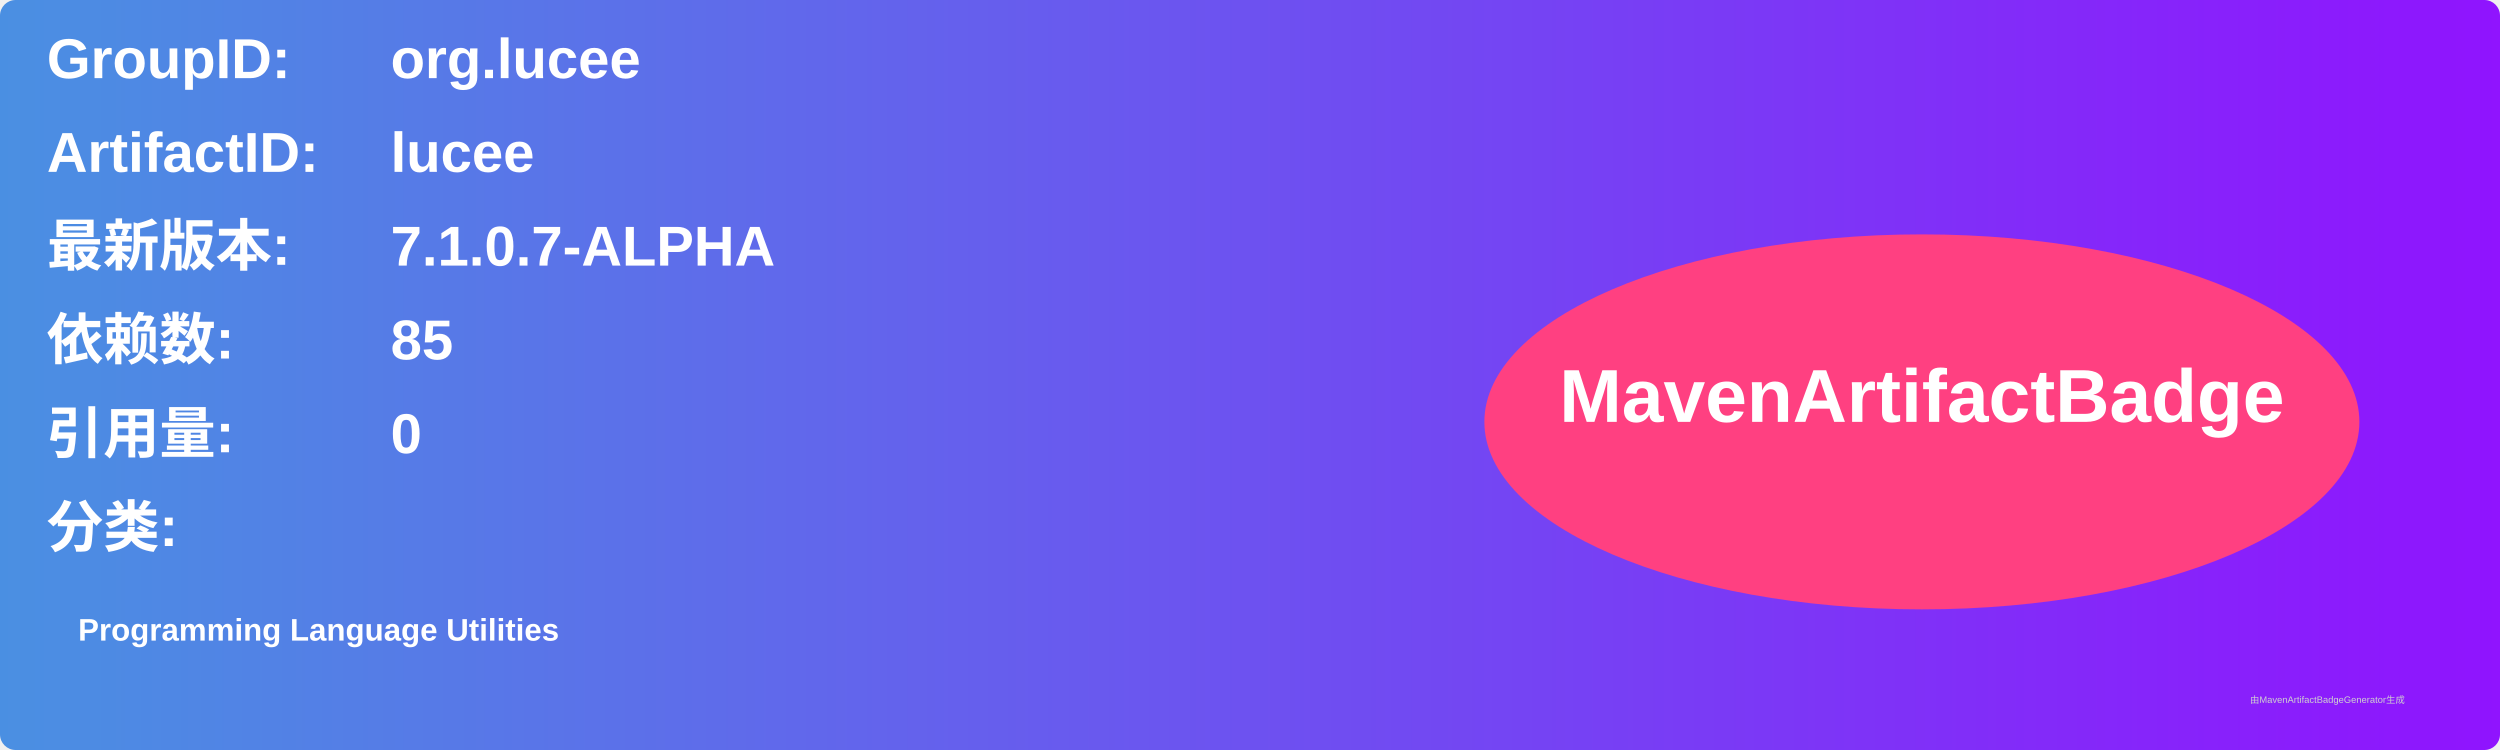
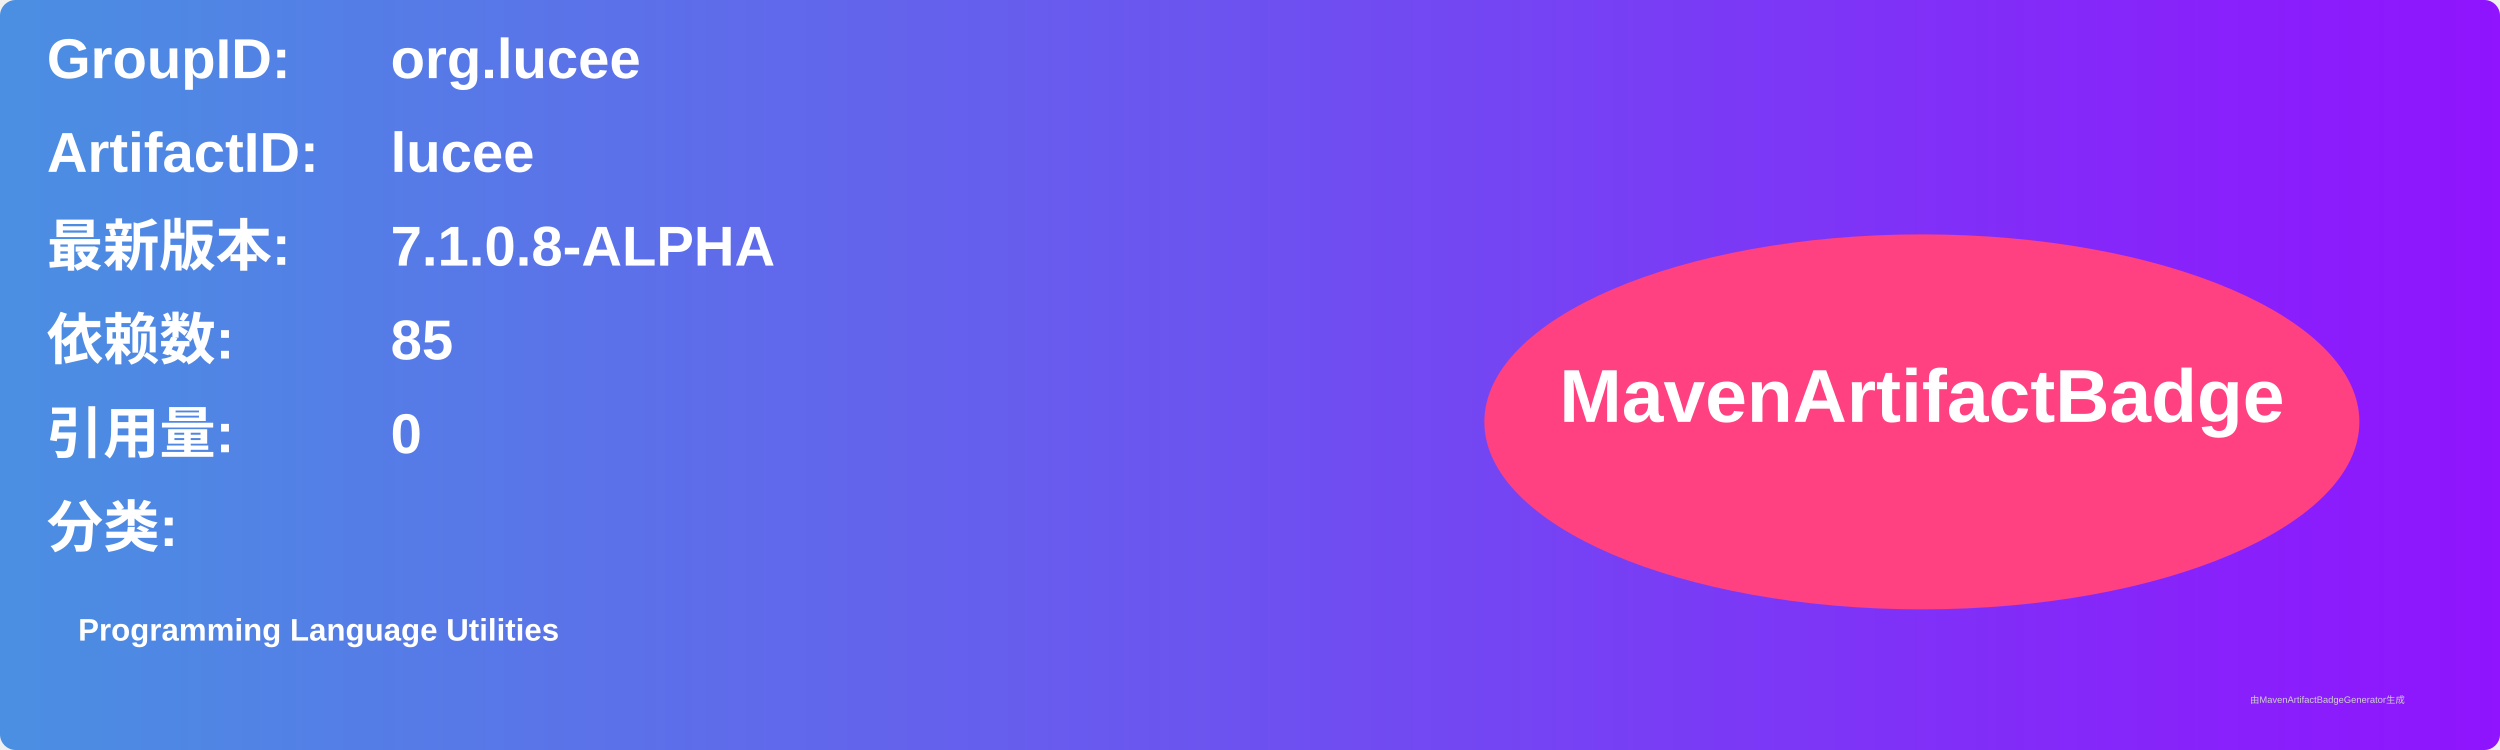
<svg xmlns="http://www.w3.org/2000/svg" width="800" height="240" viewBox="0 0 800 240">
  <linearGradient id="grad" x1="0%" y1="0%" x2="100%" y2="0%">
    <stop offset="0%" stop-color="#4a90e2" />
    <stop offset="100%" stop-color="#9013fe" />
  </linearGradient>
  <rect width="100%" height="100%" rx="5" ry="5" fill="url(#grad)" />
  <g transform="translate(15, 15)">
    <text x="0" y="10" font-family="Arial" font-size="18" fill="white" font-weight="bold" width="260">GroupID:</text>
    <text x="110" y="10" font-family="Arial" font-size="18" fill="white" font-weight="bold" width="460">org.lucee</text>
    <text x="0" y="40" font-family="Arial" font-size="18" fill="white" font-weight="bold" width="260">ArtifactID:</text>
    <text x="110" y="40" font-family="Arial" font-size="18" fill="white" font-weight="bold" width="460">lucee</text>
    <text x="0" y="70" font-family="Arial" font-size="18" fill="white" font-weight="bold">最新版本:</text>
    <text x="110" y="70" font-family="Arial" font-size="18" fill="white" font-weight="bold">
-       <tspan font-weight="bold">7.1.0.7-ALPHA</tspan>
+       <tspan font-weight="bold">7.1.0.8-ALPHA</tspan>
    </text>
    <text x="0" y="100" font-family="Arial" font-size="18" fill="white" font-weight="bold">依赖数: </text>
    <text x="110" y="100" font-family="Arial" font-size="18" fill="white">
      <tspan font-weight="bold">85</tspan>
    </text>
    <text x="0" y="130" font-family="Arial" font-size="18" fill="white" font-weight="bold">引用量: </text>
    <text x="110" y="130" font-family="Arial" font-size="18" fill="white">
      <tspan font-weight="bold">0</tspan>
    </text>
    <text x="0" y="160" font-family="Arial" font-size="18" fill="white" font-weight="bold">分类:</text>
    <text x="10" y="190" font-family="Arial" font-size="10" fill="white">
      <tspan font-weight="bold">Programming Language Utilities</tspan>
    </text>
    <ellipse cx="600" cy="120" rx="140" ry="60" fill="#ff4081" />
    <text x="600" y="120" text-anchor="middle" font-family="Arial" font-size="24" fill="white" font-weight="bold">MavenArtifactBadge</text>
  </g>
  <text x="720" y="225" font-family="Arial" font-size="3" fill="#d0d0d0">由MavenArtifactBadgeGenerator生成</text>
</svg>
